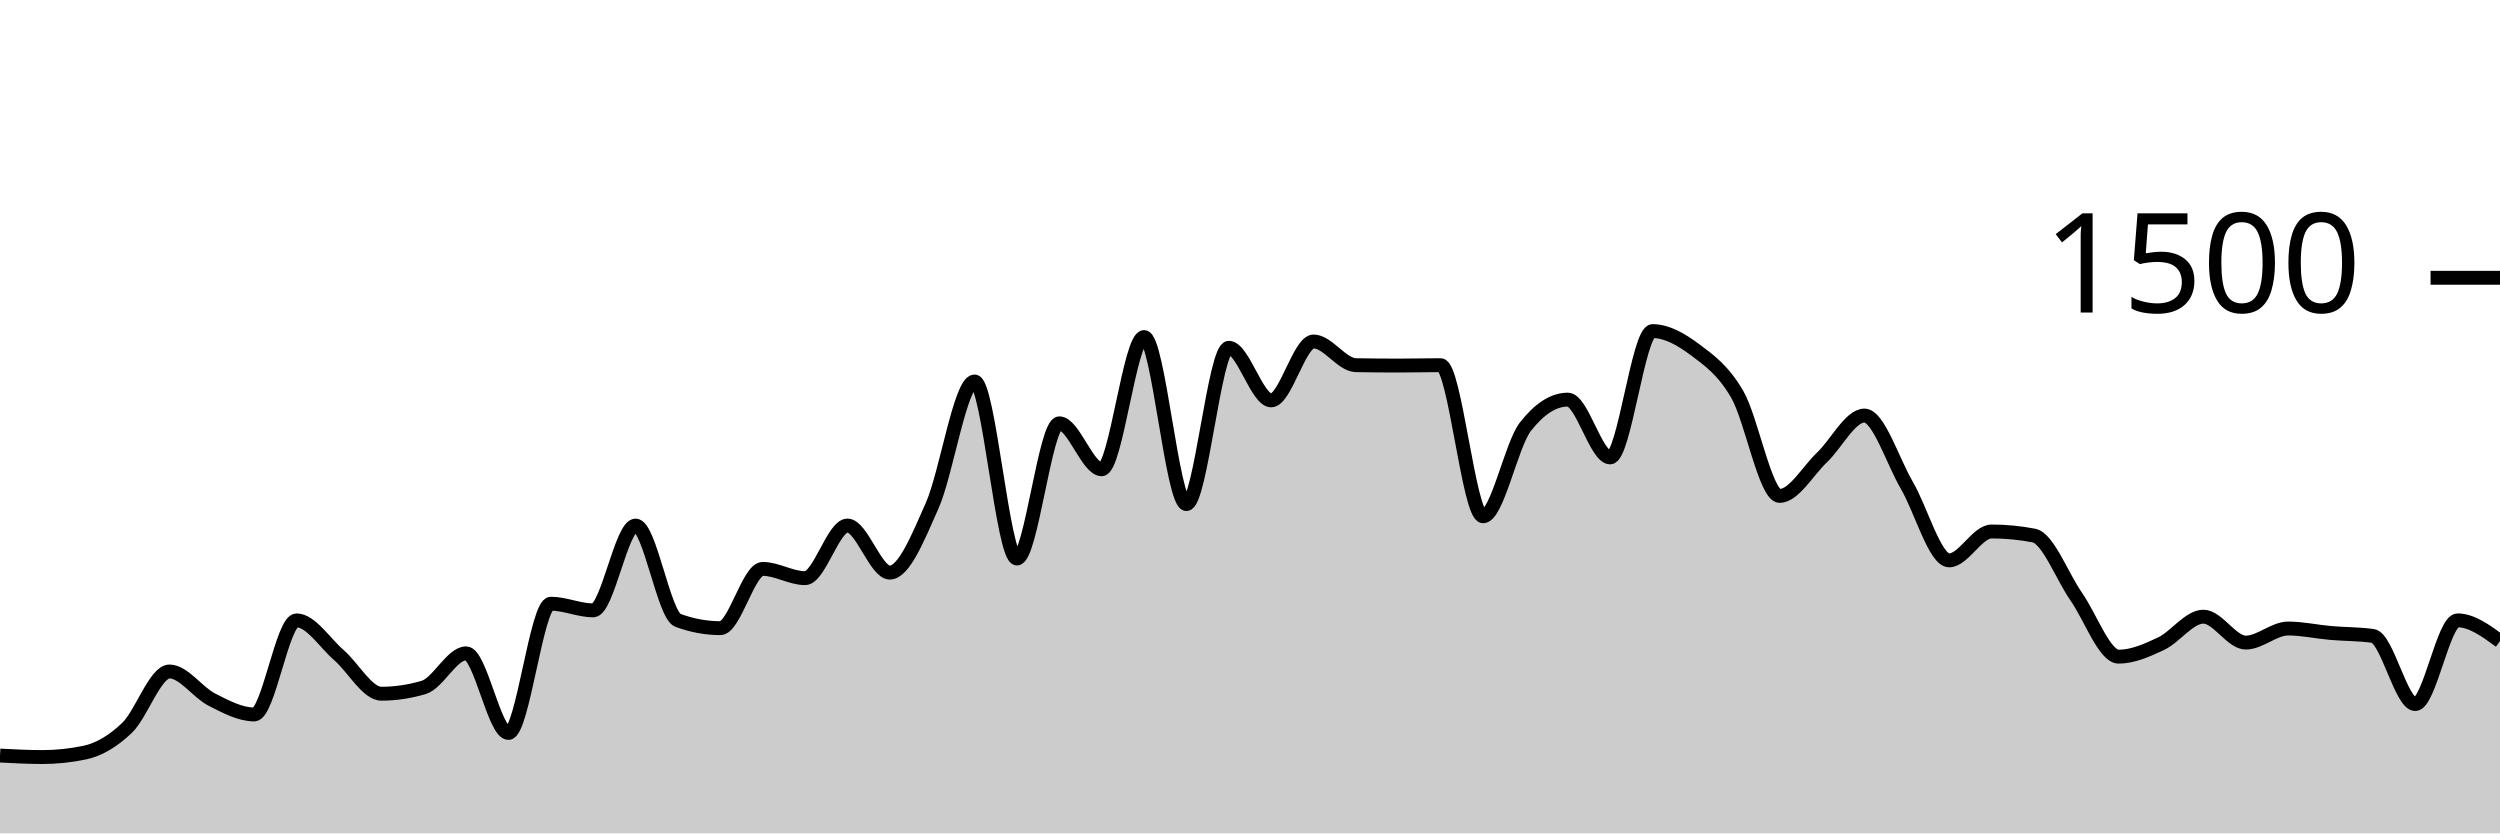
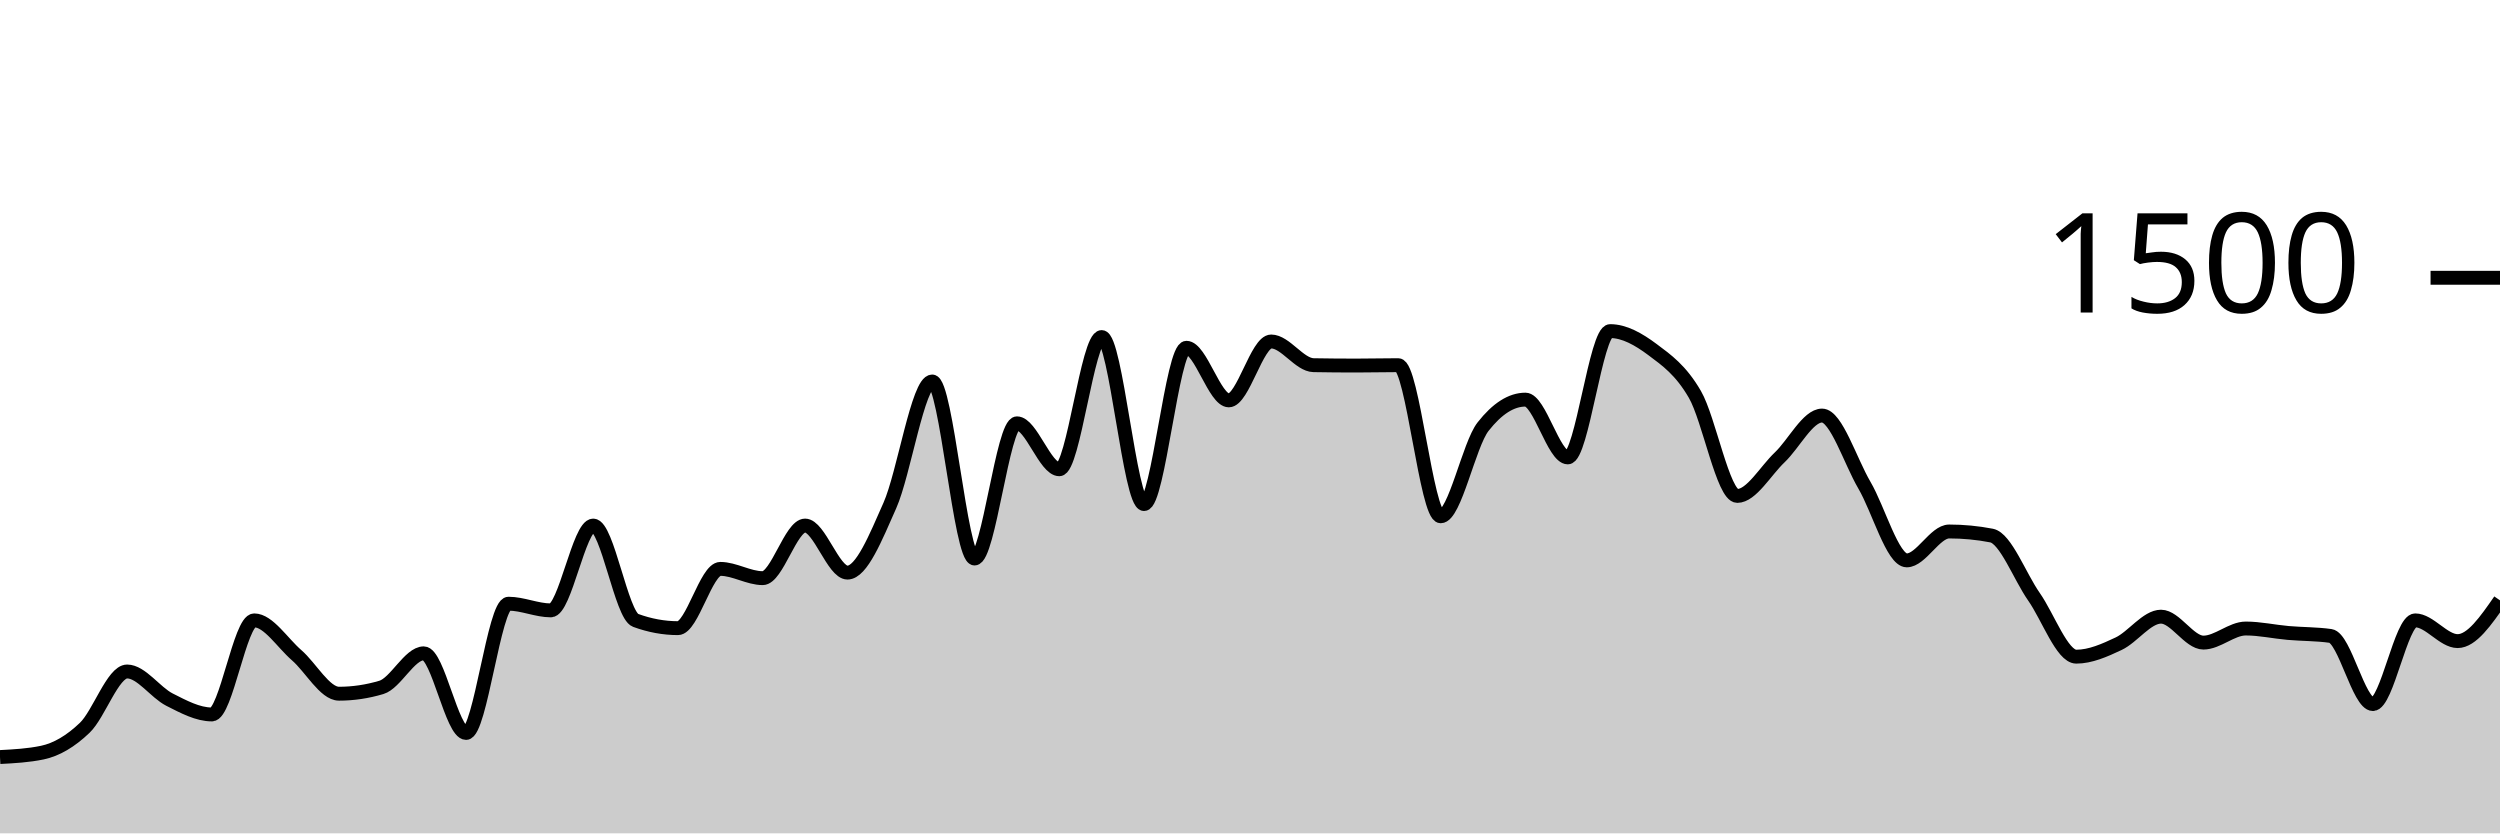
<svg xmlns="http://www.w3.org/2000/svg" viewBox="0 0 180 60">
  <g transform="translate(0,20)">
-     <path class="area" fill="rgba(0, 0, 0, 0.2)" d="M0,34.4C1.017,34.453,2.034,34.507,3.051,34.507C4.068,34.507,5.085,34.4,6.102,34.187C7.119,33.973,8.136,33.373,9.153,32.4C10.169,31.427,11.186,28.347,12.203,28.347C13.22,28.347,14.237,29.858,15.254,30.373C16.271,30.889,17.288,31.44,18.305,31.44C19.322,31.44,20.339,24.667,21.356,24.667C22.373,24.667,23.39,26.293,24.407,27.173C25.424,28.053,26.441,29.947,27.458,29.947C28.475,29.947,29.492,29.796,30.508,29.493C31.525,29.191,32.542,27.04,33.559,27.04C34.576,27.04,35.593,32.773,36.61,32.773C37.627,32.773,38.644,23.467,39.661,23.467C40.678,23.467,41.695,23.947,42.712,23.947C43.729,23.947,44.746,17.84,45.763,17.84C46.78,17.84,47.797,24.293,48.814,24.667C49.831,25.04,50.847,25.227,51.864,25.227C52.881,25.227,53.898,20.96,54.915,20.96C55.932,20.96,56.949,21.627,57.966,21.627C58.983,21.627,60,17.84,61.017,17.84C62.034,17.84,63.051,21.227,64.068,21.227C65.085,21.227,66.102,18.693,67.119,16.4C68.136,14.107,69.153,7.467,70.169,7.467C71.186,7.467,72.203,20.213,73.22,20.213C74.237,20.213,75.254,10.48,76.271,10.48C77.288,10.48,78.305,13.787,79.322,13.787C80.339,13.787,81.356,4.267,82.373,4.267C83.39,4.267,84.407,16.293,85.424,16.293C86.441,16.293,87.458,5.04,88.475,5.04C89.492,5.04,90.508,8.827,91.525,8.827C92.542,8.827,93.559,4.587,94.576,4.587C95.593,4.587,96.61,6.276,97.627,6.293C98.644,6.311,99.661,6.32,100.678,6.32C101.695,6.32,102.712,6.293,103.729,6.293C104.746,6.293,105.763,17.173,106.78,17.173C107.797,17.173,108.814,12.018,109.831,10.72C110.847,9.422,111.864,8.773,112.881,8.773C113.898,8.773,114.915,12.933,115.932,12.933C116.949,12.933,117.966,3.84,118.983,3.84C120,3.84,121.017,4.413,122.034,5.173C123.051,5.933,124.068,6.644,125.085,8.4C126.102,10.156,127.119,15.707,128.136,15.707C129.153,15.707,130.169,13.898,131.186,12.933C132.203,11.969,133.22,9.92,134.237,9.92C135.254,9.92,136.271,13.196,137.288,14.933C138.305,16.671,139.322,20.347,140.339,20.347C141.356,20.347,142.373,18.267,143.39,18.267C144.407,18.267,145.424,18.364,146.441,18.56C147.458,18.756,148.475,21.507,149.492,22.96C150.508,24.413,151.525,27.28,152.542,27.28C153.559,27.28,154.576,26.827,155.593,26.347C156.61,25.867,157.627,24.4,158.644,24.4C159.661,24.4,160.678,26.267,161.695,26.267C162.712,26.267,163.729,25.253,164.746,25.253C165.763,25.253,166.78,25.484,167.797,25.573C168.814,25.662,169.831,25.644,170.847,25.787C171.864,25.929,172.881,30.693,173.898,30.693C174.915,30.693,175.932,24.667,176.949,24.667C177.966,24.667,178.983,25.413,180,26.16L180,40C178.983,40,177.966,40,176.949,40C175.932,40,174.915,40,173.898,40C172.881,40,171.864,40,170.847,40C169.831,40,168.814,40,167.797,40C166.78,40,165.763,40,164.746,40C163.729,40,162.712,40,161.695,40C160.678,40,159.661,40,158.644,40C157.627,40,156.61,40,155.593,40C154.576,40,153.559,40,152.542,40C151.525,40,150.508,40,149.492,40C148.475,40,147.458,40,146.441,40C145.424,40,144.407,40,143.39,40C142.373,40,141.356,40,140.339,40C139.322,40,138.305,40,137.288,40C136.271,40,135.254,40,134.237,40C133.22,40,132.203,40,131.186,40C130.169,40,129.153,40,128.136,40C127.119,40,126.102,40,125.085,40C124.068,40,123.051,40,122.034,40C121.017,40,120,40,118.983,40C117.966,40,116.949,40,115.932,40C114.915,40,113.898,40,112.881,40C111.864,40,110.847,40,109.831,40C108.814,40,107.797,40,106.78,40C105.763,40,104.746,40,103.729,40C102.712,40,101.695,40,100.678,40C99.661,40,98.644,40,97.627,40C96.61,40,95.593,40,94.576,40C93.559,40,92.542,40,91.525,40C90.508,40,89.492,40,88.475,40C87.458,40,86.441,40,85.424,40C84.407,40,83.39,40,82.373,40C81.356,40,80.339,40,79.322,40C78.305,40,77.288,40,76.271,40C75.254,40,74.237,40,73.22,40C72.203,40,71.186,40,70.169,40C69.153,40,68.136,40,67.119,40C66.102,40,65.085,40,64.068,40C63.051,40,62.034,40,61.017,40C60,40,58.983,40,57.966,40C56.949,40,55.932,40,54.915,40C53.898,40,52.881,40,51.864,40C50.847,40,49.831,40,48.814,40C47.797,40,46.78,40,45.763,40C44.746,40,43.729,40,42.712,40C41.695,40,40.678,40,39.661,40C38.644,40,37.627,40,36.61,40C35.593,40,34.576,40,33.559,40C32.542,40,31.525,40,30.508,40C29.492,40,28.475,40,27.458,40C26.441,40,25.424,40,24.407,40C23.39,40,22.373,40,21.356,40C20.339,40,19.322,40,18.305,40C17.288,40,16.271,40,15.254,40C14.237,40,13.22,40,12.203,40C11.186,40,10.169,40,9.153,40C8.136,40,7.119,40,6.102,40C5.085,40,4.068,40,3.051,40C2.034,40,1.017,40,0,40Z" />
-     <path class="line" stroke="black" fill="none" d="M0,34.4C1.017,34.453,2.034,34.507,3.051,34.507C4.068,34.507,5.085,34.4,6.102,34.187C7.119,33.973,8.136,33.373,9.153,32.4C10.169,31.427,11.186,28.347,12.203,28.347C13.22,28.347,14.237,29.858,15.254,30.373C16.271,30.889,17.288,31.44,18.305,31.44C19.322,31.44,20.339,24.667,21.356,24.667C22.373,24.667,23.39,26.293,24.407,27.173C25.424,28.053,26.441,29.947,27.458,29.947C28.475,29.947,29.492,29.796,30.508,29.493C31.525,29.191,32.542,27.04,33.559,27.04C34.576,27.04,35.593,32.773,36.61,32.773C37.627,32.773,38.644,23.467,39.661,23.467C40.678,23.467,41.695,23.947,42.712,23.947C43.729,23.947,44.746,17.84,45.763,17.84C46.78,17.84,47.797,24.293,48.814,24.667C49.831,25.04,50.847,25.227,51.864,25.227C52.881,25.227,53.898,20.96,54.915,20.96C55.932,20.96,56.949,21.627,57.966,21.627C58.983,21.627,60,17.84,61.017,17.84C62.034,17.84,63.051,21.227,64.068,21.227C65.085,21.227,66.102,18.693,67.119,16.4C68.136,14.107,69.153,7.467,70.169,7.467C71.186,7.467,72.203,20.213,73.22,20.213C74.237,20.213,75.254,10.48,76.271,10.48C77.288,10.48,78.305,13.787,79.322,13.787C80.339,13.787,81.356,4.267,82.373,4.267C83.39,4.267,84.407,16.293,85.424,16.293C86.441,16.293,87.458,5.04,88.475,5.04C89.492,5.04,90.508,8.827,91.525,8.827C92.542,8.827,93.559,4.587,94.576,4.587C95.593,4.587,96.61,6.276,97.627,6.293C98.644,6.311,99.661,6.32,100.678,6.32C101.695,6.32,102.712,6.293,103.729,6.293C104.746,6.293,105.763,17.173,106.78,17.173C107.797,17.173,108.814,12.018,109.831,10.72C110.847,9.422,111.864,8.773,112.881,8.773C113.898,8.773,114.915,12.933,115.932,12.933C116.949,12.933,117.966,3.84,118.983,3.84C120,3.84,121.017,4.413,122.034,5.173C123.051,5.933,124.068,6.644,125.085,8.4C126.102,10.156,127.119,15.707,128.136,15.707C129.153,15.707,130.169,13.898,131.186,12.933C132.203,11.969,133.22,9.92,134.237,9.92C135.254,9.92,136.271,13.196,137.288,14.933C138.305,16.671,139.322,20.347,140.339,20.347C141.356,20.347,142.373,18.267,143.39,18.267C144.407,18.267,145.424,18.364,146.441,18.56C147.458,18.756,148.475,21.507,149.492,22.96C150.508,24.413,151.525,27.28,152.542,27.28C153.559,27.28,154.576,26.827,155.593,26.347C156.61,25.867,157.627,24.4,158.644,24.4C159.661,24.4,160.678,26.267,161.695,26.267C162.712,26.267,163.729,25.253,164.746,25.253C165.763,25.253,166.78,25.484,167.797,25.573C168.814,25.662,169.831,25.644,170.847,25.787C171.864,25.929,172.881,30.693,173.898,30.693C174.915,30.693,175.932,24.667,176.949,24.667C177.966,24.667,178.983,25.413,180,26.16" />
+     <path class="area" fill="rgba(0, 0, 0, 0.2)" d="M0,34.507C1.017,34.453,2.034,34.4,3.051,34.187C4.068,33.973,5.085,33.373,6.102,32.4C7.119,31.427,8.136,28.347,9.153,28.347C10.169,28.347,11.186,29.858,12.203,30.373C13.22,30.889,14.237,31.44,15.254,31.44C16.271,31.44,17.288,24.667,18.305,24.667C19.322,24.667,20.339,26.293,21.356,27.173C22.373,28.053,23.39,29.947,24.407,29.947C25.424,29.947,26.441,29.796,27.458,29.493C28.475,29.191,29.492,27.04,30.508,27.04C31.525,27.04,32.542,32.773,33.559,32.773C34.576,32.773,35.593,23.467,36.61,23.467C37.627,23.467,38.644,23.947,39.661,23.947C40.678,23.947,41.695,17.84,42.712,17.84C43.729,17.84,44.746,24.293,45.763,24.667C46.78,25.04,47.797,25.227,48.814,25.227C49.831,25.227,50.847,20.96,51.864,20.96C52.881,20.96,53.898,21.627,54.915,21.627C55.932,21.627,56.949,17.84,57.966,17.84C58.983,17.84,60,21.227,61.017,21.227C62.034,21.227,63.051,18.693,64.068,16.4C65.085,14.107,66.102,7.467,67.119,7.467C68.136,7.467,69.153,20.213,70.169,20.213C71.186,20.213,72.203,10.48,73.22,10.48C74.237,10.48,75.254,13.787,76.271,13.787C77.288,13.787,78.305,4.267,79.322,4.267C80.339,4.267,81.356,16.293,82.373,16.293C83.39,16.293,84.407,5.04,85.424,5.04C86.441,5.04,87.458,8.827,88.475,8.827C89.492,8.827,90.508,4.587,91.525,4.587C92.542,4.587,93.559,6.276,94.576,6.293C95.593,6.311,96.61,6.32,97.627,6.32C98.644,6.32,99.661,6.293,100.678,6.293C101.695,6.293,102.712,17.173,103.729,17.173C104.746,17.173,105.763,12.018,106.78,10.72C107.797,9.422,108.814,8.773,109.831,8.773C110.847,8.773,111.864,12.933,112.881,12.933C113.898,12.933,114.915,3.84,115.932,3.84C116.949,3.84,117.966,4.413,118.983,5.173C120,5.933,121.017,6.644,122.034,8.4C123.051,10.156,124.068,15.707,125.085,15.707C126.102,15.707,127.119,13.898,128.136,12.933C129.153,11.969,130.169,9.92,131.186,9.92C132.203,9.92,133.22,13.196,134.237,14.933C135.254,16.671,136.271,20.347,137.288,20.347C138.305,20.347,139.322,18.267,140.339,18.267C141.356,18.267,142.373,18.364,143.39,18.56C144.407,18.756,145.424,21.507,146.441,22.96C147.458,24.413,148.475,27.28,149.492,27.28C150.508,27.28,151.525,26.827,152.542,26.347C153.559,25.867,154.576,24.4,155.593,24.4C156.61,24.4,157.627,26.267,158.644,26.267C159.661,26.267,160.678,25.253,161.695,25.253C162.712,25.253,163.729,25.484,164.746,25.573C165.763,25.662,166.78,25.644,167.797,25.787C168.814,25.929,169.831,30.693,170.847,30.693C171.864,30.693,172.881,24.667,173.898,24.667C174.915,24.667,175.932,26.16,176.949,26.16C177.966,26.16,178.983,24.693,180,23.227L180,40C178.983,40,177.966,40,176.949,40C175.932,40,174.915,40,173.898,40C172.881,40,171.864,40,170.847,40C169.831,40,168.814,40,167.797,40C166.78,40,165.763,40,164.746,40C163.729,40,162.712,40,161.695,40C160.678,40,159.661,40,158.644,40C157.627,40,156.61,40,155.593,40C154.576,40,153.559,40,152.542,40C151.525,40,150.508,40,149.492,40C148.475,40,147.458,40,146.441,40C145.424,40,144.407,40,143.39,40C142.373,40,141.356,40,140.339,40C139.322,40,138.305,40,137.288,40C136.271,40,135.254,40,134.237,40C133.22,40,132.203,40,131.186,40C130.169,40,129.153,40,128.136,40C127.119,40,126.102,40,125.085,40C124.068,40,123.051,40,122.034,40C121.017,40,120,40,118.983,40C117.966,40,116.949,40,115.932,40C114.915,40,113.898,40,112.881,40C111.864,40,110.847,40,109.831,40C108.814,40,107.797,40,106.78,40C105.763,40,104.746,40,103.729,40C102.712,40,101.695,40,100.678,40C99.661,40,98.644,40,97.627,40C96.61,40,95.593,40,94.576,40C93.559,40,92.542,40,91.525,40C90.508,40,89.492,40,88.475,40C87.458,40,86.441,40,85.424,40C84.407,40,83.39,40,82.373,40C81.356,40,80.339,40,79.322,40C78.305,40,77.288,40,76.271,40C75.254,40,74.237,40,73.22,40C72.203,40,71.186,40,70.169,40C69.153,40,68.136,40,67.119,40C66.102,40,65.085,40,64.068,40C63.051,40,62.034,40,61.017,40C60,40,58.983,40,57.966,40C56.949,40,55.932,40,54.915,40C53.898,40,52.881,40,51.864,40C50.847,40,49.831,40,48.814,40C47.797,40,46.78,40,45.763,40C44.746,40,43.729,40,42.712,40C41.695,40,40.678,40,39.661,40C38.644,40,37.627,40,36.61,40C35.593,40,34.576,40,33.559,40C32.542,40,31.525,40,30.508,40C29.492,40,28.475,40,27.458,40C26.441,40,25.424,40,24.407,40C23.39,40,22.373,40,21.356,40C20.339,40,19.322,40,18.305,40C17.288,40,16.271,40,15.254,40C14.237,40,13.22,40,12.203,40C11.186,40,10.169,40,9.153,40C8.136,40,7.119,40,6.102,40C5.085,40,4.068,40,3.051,40C2.034,40,1.017,40,0,40Z" />
+     <path class="line" stroke="black" fill="none" d="M0,34.507C1.017,34.453,2.034,34.4,3.051,34.187C4.068,33.973,5.085,33.373,6.102,32.4C7.119,31.427,8.136,28.347,9.153,28.347C10.169,28.347,11.186,29.858,12.203,30.373C13.22,30.889,14.237,31.44,15.254,31.44C16.271,31.44,17.288,24.667,18.305,24.667C19.322,24.667,20.339,26.293,21.356,27.173C22.373,28.053,23.39,29.947,24.407,29.947C25.424,29.947,26.441,29.796,27.458,29.493C28.475,29.191,29.492,27.04,30.508,27.04C31.525,27.04,32.542,32.773,33.559,32.773C34.576,32.773,35.593,23.467,36.61,23.467C37.627,23.467,38.644,23.947,39.661,23.947C40.678,23.947,41.695,17.84,42.712,17.84C43.729,17.84,44.746,24.293,45.763,24.667C46.78,25.04,47.797,25.227,48.814,25.227C49.831,25.227,50.847,20.96,51.864,20.96C52.881,20.96,53.898,21.627,54.915,21.627C55.932,21.627,56.949,17.84,57.966,17.84C58.983,17.84,60,21.227,61.017,21.227C62.034,21.227,63.051,18.693,64.068,16.4C65.085,14.107,66.102,7.467,67.119,7.467C68.136,7.467,69.153,20.213,70.169,20.213C71.186,20.213,72.203,10.48,73.22,10.48C74.237,10.48,75.254,13.787,76.271,13.787C77.288,13.787,78.305,4.267,79.322,4.267C80.339,4.267,81.356,16.293,82.373,16.293C83.39,16.293,84.407,5.04,85.424,5.04C86.441,5.04,87.458,8.827,88.475,8.827C89.492,8.827,90.508,4.587,91.525,4.587C92.542,4.587,93.559,6.276,94.576,6.293C95.593,6.311,96.61,6.32,97.627,6.32C98.644,6.32,99.661,6.293,100.678,6.293C101.695,6.293,102.712,17.173,103.729,17.173C104.746,17.173,105.763,12.018,106.78,10.72C107.797,9.422,108.814,8.773,109.831,8.773C110.847,8.773,111.864,12.933,112.881,12.933C113.898,12.933,114.915,3.84,115.932,3.84C116.949,3.84,117.966,4.413,118.983,5.173C120,5.933,121.017,6.644,122.034,8.4C123.051,10.156,124.068,15.707,125.085,15.707C126.102,15.707,127.119,13.898,128.136,12.933C129.153,11.969,130.169,9.92,131.186,9.92C132.203,9.92,133.22,13.196,134.237,14.933C135.254,16.671,136.271,20.347,137.288,20.347C138.305,20.347,139.322,18.267,140.339,18.267C141.356,18.267,142.373,18.364,143.39,18.56C144.407,18.756,145.424,21.507,146.441,22.96C147.458,24.413,148.475,27.28,149.492,27.28C150.508,27.28,151.525,26.827,152.542,26.347C153.559,25.867,154.576,24.4,155.593,24.4C156.61,24.4,157.627,26.267,158.644,26.267C159.661,26.267,160.678,25.253,161.695,25.253C162.712,25.253,163.729,25.484,164.746,25.573C165.763,25.662,166.78,25.644,167.797,25.787C168.814,25.929,169.831,30.693,170.847,30.693C171.864,30.693,172.881,24.667,173.898,24.667C174.915,24.667,175.932,26.16,176.949,26.16C177.966,26.16,178.983,24.693,180,23.227" />
    <path class="axis-ceiling" stroke-width="1" stroke="black" fill="none" d="M175,0L180,0" />
    <text class="axis-ceiling-label" font-family="sans-serif" text-anchor="end" font-size="10px" x="170" y="2.5">1500</text>
  </g>
</svg>
